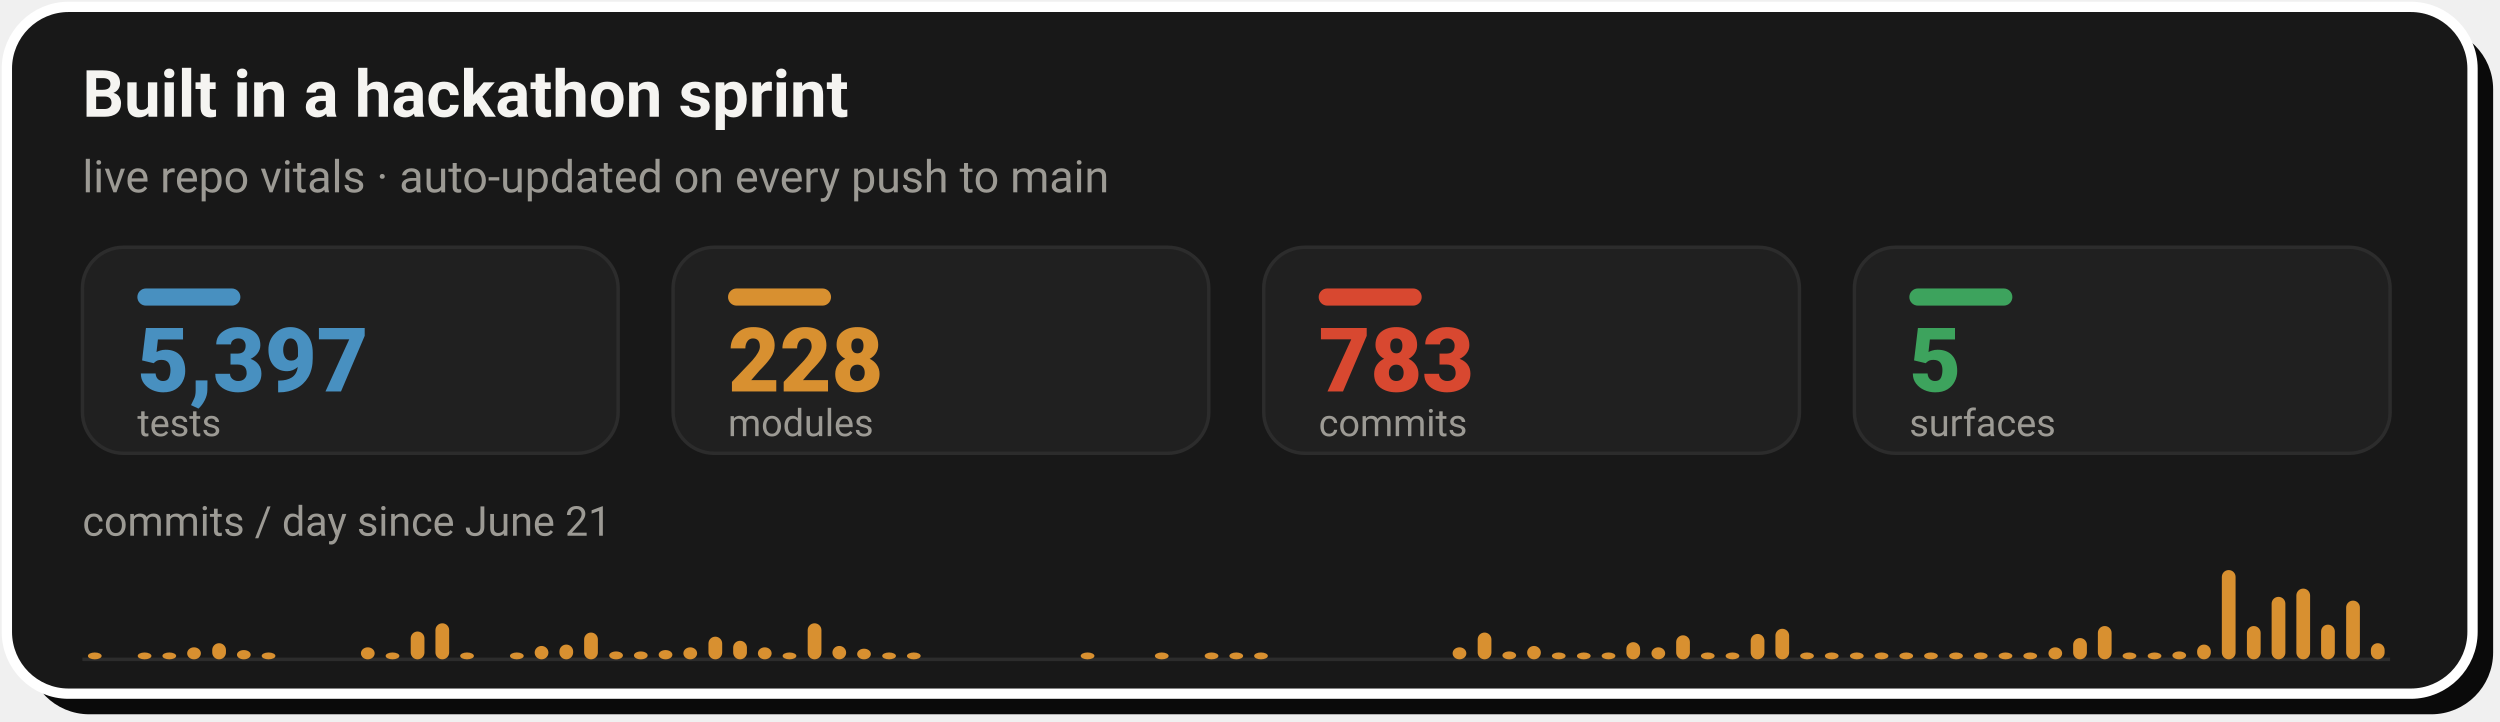
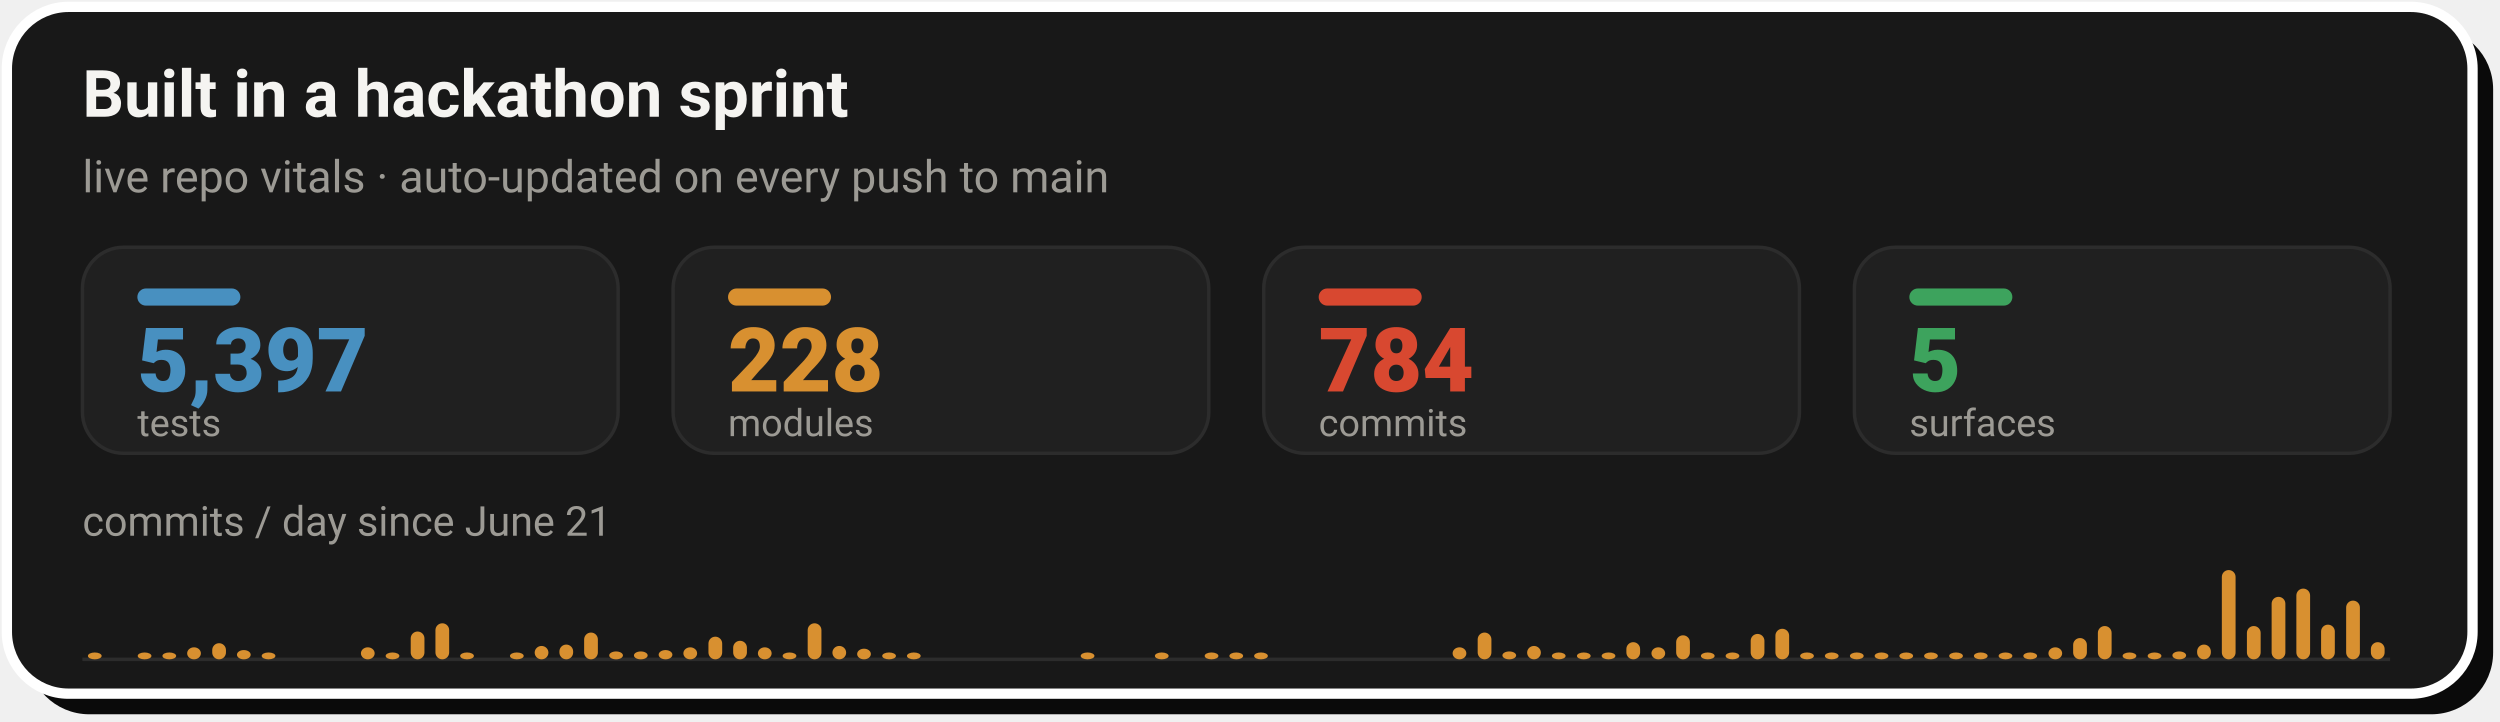
- <svg xmlns="http://www.w3.org/2000/svg" width="728" height="210" viewBox="0 0 728 210" role="img" aria-label="Live repo vitals: 5,397 tests, 228 modules, 783 commits across 5 surfaces, with a commits-per-day sprint velocity chart since June 21">
+ <svg xmlns="http://www.w3.org/2000/svg" width="728" height="210" viewBox="0 0 728 210" role="img" aria-label="Live repo vitals: 5,397 tests, 228 modules, 784 commits across 5 surfaces, with a commits-per-day sprint velocity chart since June 21">
  <rect x="8" y="8" width="718" height="200" rx="18" fill="#0A0A0A" />
  <rect x="2" y="2" width="718" height="200" rx="18" fill="#181818" stroke="#FFFFFF" stroke-width="3" />
  <text x="24" y="34" font-family="-apple-system,'Segoe UI',Roboto,Helvetica,Arial,sans-serif" font-size="19" font-weight="700" fill="#F5F4F1">Built in a hackathon sprint</text>
  <text x="24" y="56" font-family="-apple-system,'Segoe UI',Roboto,Helvetica,Arial,sans-serif" font-size="13" fill="#9C9A94">live repo vitals · auto-updated on every push to main</text>
  <rect x="24.0" y="72" width="156.0" height="60" rx="12" fill="#202020" stroke="#2C2C2C" stroke-width="1" />
  <rect x="40.0" y="84" width="30" height="5" rx="2.5" fill="#4890C0" />
  <text x="40.0" y="114" font-family="-apple-system,'Segoe UI',Roboto,Helvetica,Arial,sans-serif" font-size="26" font-weight="800" fill="#4890C0">5,397</text>
  <text x="40.0" y="127" font-family="-apple-system,'Segoe UI',Roboto,Helvetica,Arial,sans-serif" font-size="11" fill="#9C9A94">tests</text>
  <rect x="196.0" y="72" width="156.0" height="60" rx="12" fill="#202020" stroke="#2C2C2C" stroke-width="1" />
  <rect x="212.0" y="84" width="30" height="5" rx="2.5" fill="#D89030" />
  <text x="212.0" y="114" font-family="-apple-system,'Segoe UI',Roboto,Helvetica,Arial,sans-serif" font-size="26" font-weight="800" fill="#D89030">228</text>
  <text x="212.0" y="127" font-family="-apple-system,'Segoe UI',Roboto,Helvetica,Arial,sans-serif" font-size="11" fill="#9C9A94">modules</text>
  <rect x="368.0" y="72" width="156.0" height="60" rx="12" fill="#202020" stroke="#2C2C2C" stroke-width="1" />
  <rect x="384.0" y="84" width="30" height="5" rx="2.5" fill="#D84830" />
-   <text x="384.0" y="114" font-family="-apple-system,'Segoe UI',Roboto,Helvetica,Arial,sans-serif" font-size="26" font-weight="800" fill="#D84830">783</text>
+   <text x="384.0" y="114" font-family="-apple-system,'Segoe UI',Roboto,Helvetica,Arial,sans-serif" font-size="26" font-weight="800" fill="#D84830">784</text>
  <text x="384.0" y="127" font-family="-apple-system,'Segoe UI',Roboto,Helvetica,Arial,sans-serif" font-size="11" fill="#9C9A94">commits</text>
  <rect x="540.0" y="72" width="156.0" height="60" rx="12" fill="#202020" stroke="#2C2C2C" stroke-width="1" />
  <rect x="556.0" y="84" width="30" height="5" rx="2.5" fill="#3DA35D" />
  <text x="556.0" y="114" font-family="-apple-system,'Segoe UI',Roboto,Helvetica,Arial,sans-serif" font-size="26" font-weight="800" fill="#3DA35D">5</text>
  <text x="556.0" y="127" font-family="-apple-system,'Segoe UI',Roboto,Helvetica,Arial,sans-serif" font-size="11" fill="#9C9A94">surfaces</text>
  <text x="24" y="156" font-family="-apple-system,'Segoe UI',Roboto,Helvetica,Arial,sans-serif" font-size="12" fill="#9C9A94">commits / day since June 21</text>
  <line x1="24.0" y1="192" x2="696.0" y2="192" stroke="#2C2C2C" stroke-width="1" />
  <rect x="25.6" y="190.0" width="4.0" height="2.0" rx="2" fill="#D89030" />
  <rect x="40.1" y="190.0" width="4.0" height="2.0" rx="2" fill="#D89030" />
  <rect x="47.3" y="190.0" width="4.0" height="2.0" rx="2" fill="#D89030" />
  <rect x="54.5" y="188.5" width="4.0" height="3.5" rx="2" fill="#D89030" />
  <rect x="61.8" y="187.3" width="4.0" height="4.7" rx="2" fill="#D89030" />
  <rect x="69.0" y="189.3" width="4.0" height="2.7" rx="2" fill="#D89030" />
  <rect x="76.2" y="190.0" width="4.0" height="2.0" rx="2" fill="#D89030" />
  <rect x="105.1" y="188.5" width="4.0" height="3.5" rx="2" fill="#D89030" />
  <rect x="112.3" y="190.0" width="4.0" height="2.0" rx="2" fill="#D89030" />
  <rect x="119.6" y="183.9" width="4.0" height="8.1" rx="2" fill="#D89030" />
  <rect x="126.8" y="181.5" width="4.0" height="10.5" rx="2" fill="#D89030" />
  <rect x="134.0" y="190.0" width="4.0" height="2.0" rx="2" fill="#D89030" />
  <rect x="148.5" y="190.0" width="4.0" height="2.0" rx="2" fill="#D89030" />
  <rect x="155.7" y="188.1" width="4.0" height="3.9" rx="2" fill="#D89030" />
  <rect x="162.9" y="187.7" width="4.0" height="4.3" rx="2" fill="#D89030" />
  <rect x="170.1" y="184.2" width="4.0" height="7.8" rx="2" fill="#D89030" />
  <rect x="177.4" y="189.7" width="4.0" height="2.3" rx="2" fill="#D89030" />
  <rect x="184.6" y="189.7" width="4.0" height="2.3" rx="2" fill="#D89030" />
  <rect x="191.8" y="189.3" width="4.0" height="2.7" rx="2" fill="#D89030" />
  <rect x="199.0" y="188.5" width="4.0" height="3.5" rx="2" fill="#D89030" />
  <rect x="206.3" y="185.4" width="4.0" height="6.6" rx="2" fill="#D89030" />
  <rect x="213.5" y="186.6" width="4.0" height="5.4" rx="2" fill="#D89030" />
  <rect x="220.7" y="188.5" width="4.0" height="3.5" rx="2" fill="#D89030" />
  <rect x="227.9" y="190.0" width="4.0" height="2.0" rx="2" fill="#D89030" />
  <rect x="235.2" y="181.5" width="4.0" height="10.5" rx="2" fill="#D89030" />
  <rect x="242.4" y="188.1" width="4.0" height="3.9" rx="2" fill="#D89030" />
  <rect x="249.6" y="188.9" width="4.0" height="3.1" rx="2" fill="#D89030" />
  <rect x="256.9" y="190.0" width="4.0" height="2.0" rx="2" fill="#D89030" />
  <rect x="264.1" y="190.0" width="4.0" height="2.0" rx="2" fill="#D89030" />
  <rect x="314.7" y="190.0" width="4.0" height="2.0" rx="2" fill="#D89030" />
  <rect x="336.3" y="190.0" width="4.0" height="2.0" rx="2" fill="#D89030" />
  <rect x="350.8" y="190.0" width="4.0" height="2.0" rx="2" fill="#D89030" />
  <rect x="358.0" y="190.0" width="4.0" height="2.0" rx="2" fill="#D89030" />
  <rect x="365.2" y="190.0" width="4.0" height="2.0" rx="2" fill="#D89030" />
  <rect x="423.0" y="188.5" width="4.0" height="3.5" rx="2" fill="#D89030" />
  <rect x="430.3" y="184.2" width="4.0" height="7.8" rx="2" fill="#D89030" />
  <rect x="437.5" y="189.7" width="4.0" height="2.3" rx="2" fill="#D89030" />
  <rect x="444.7" y="188.1" width="4.0" height="3.9" rx="2" fill="#D89030" />
  <rect x="451.9" y="190.0" width="4.0" height="2.0" rx="2" fill="#D89030" />
  <rect x="459.2" y="190.0" width="4.0" height="2.0" rx="2" fill="#D89030" />
  <rect x="466.4" y="190.0" width="4.0" height="2.0" rx="2" fill="#D89030" />
  <rect x="473.6" y="187.0" width="4.0" height="5.0" rx="2" fill="#D89030" />
  <rect x="480.9" y="188.5" width="4.0" height="3.5" rx="2" fill="#D89030" />
  <rect x="488.1" y="185.0" width="4.0" height="7.0" rx="2" fill="#D89030" />
  <rect x="495.3" y="190.0" width="4.0" height="2.0" rx="2" fill="#D89030" />
  <rect x="502.5" y="190.0" width="4.0" height="2.0" rx="2" fill="#D89030" />
  <rect x="509.8" y="184.6" width="4.0" height="7.4" rx="2" fill="#D89030" />
  <rect x="517.0" y="183.1" width="4.0" height="8.9" rx="2" fill="#D89030" />
  <rect x="524.2" y="190.0" width="4.0" height="2.0" rx="2" fill="#D89030" />
  <rect x="531.4" y="190.0" width="4.0" height="2.0" rx="2" fill="#D89030" />
  <rect x="538.7" y="190.0" width="4.0" height="2.0" rx="2" fill="#D89030" />
  <rect x="545.9" y="190.0" width="4.0" height="2.0" rx="2" fill="#D89030" />
  <rect x="553.1" y="190.0" width="4.0" height="2.0" rx="2" fill="#D89030" />
  <rect x="560.3" y="190.0" width="4.0" height="2.0" rx="2" fill="#D89030" />
  <rect x="567.6" y="190.0" width="4.0" height="2.0" rx="2" fill="#D89030" />
  <rect x="574.8" y="190.0" width="4.0" height="2.0" rx="2" fill="#D89030" />
  <rect x="582.0" y="190.0" width="4.0" height="2.0" rx="2" fill="#D89030" />
  <rect x="589.2" y="190.0" width="4.0" height="2.0" rx="2" fill="#D89030" />
  <rect x="596.5" y="188.5" width="4.0" height="3.5" rx="2" fill="#D89030" />
  <rect x="603.7" y="185.8" width="4.0" height="6.2" rx="2" fill="#D89030" />
  <rect x="610.9" y="182.3" width="4.0" height="9.7" rx="2" fill="#D89030" />
  <rect x="618.1" y="190.0" width="4.0" height="2.0" rx="2" fill="#D89030" />
  <rect x="625.4" y="190.0" width="4.0" height="2.0" rx="2" fill="#D89030" />
  <rect x="632.6" y="189.7" width="4.0" height="2.3" rx="2" fill="#D89030" />
  <rect x="639.8" y="187.7" width="4.0" height="4.3" rx="2" fill="#D89030" />
  <rect x="647.0" y="166.0" width="4.0" height="26.0" rx="2" fill="#D89030" />
  <rect x="654.3" y="182.3" width="4.0" height="9.7" rx="2" fill="#D89030" />
  <rect x="661.5" y="173.8" width="4.0" height="18.2" rx="2" fill="#D89030" />
  <rect x="668.7" y="171.4" width="4.0" height="20.6" rx="2" fill="#D89030" />
  <rect x="675.9" y="181.9" width="4.0" height="10.1" rx="2" fill="#D89030" />
  <rect x="683.2" y="174.9" width="4.0" height="17.1" rx="2" fill="#D89030" />
-   <rect x="690.4" y="187.3" width="4.0" height="4.7" rx="2" fill="#D89030" />
+   <rect x="690.4" y="187.0" width="4.0" height="5.0" rx="2" fill="#D89030" />
</svg>
